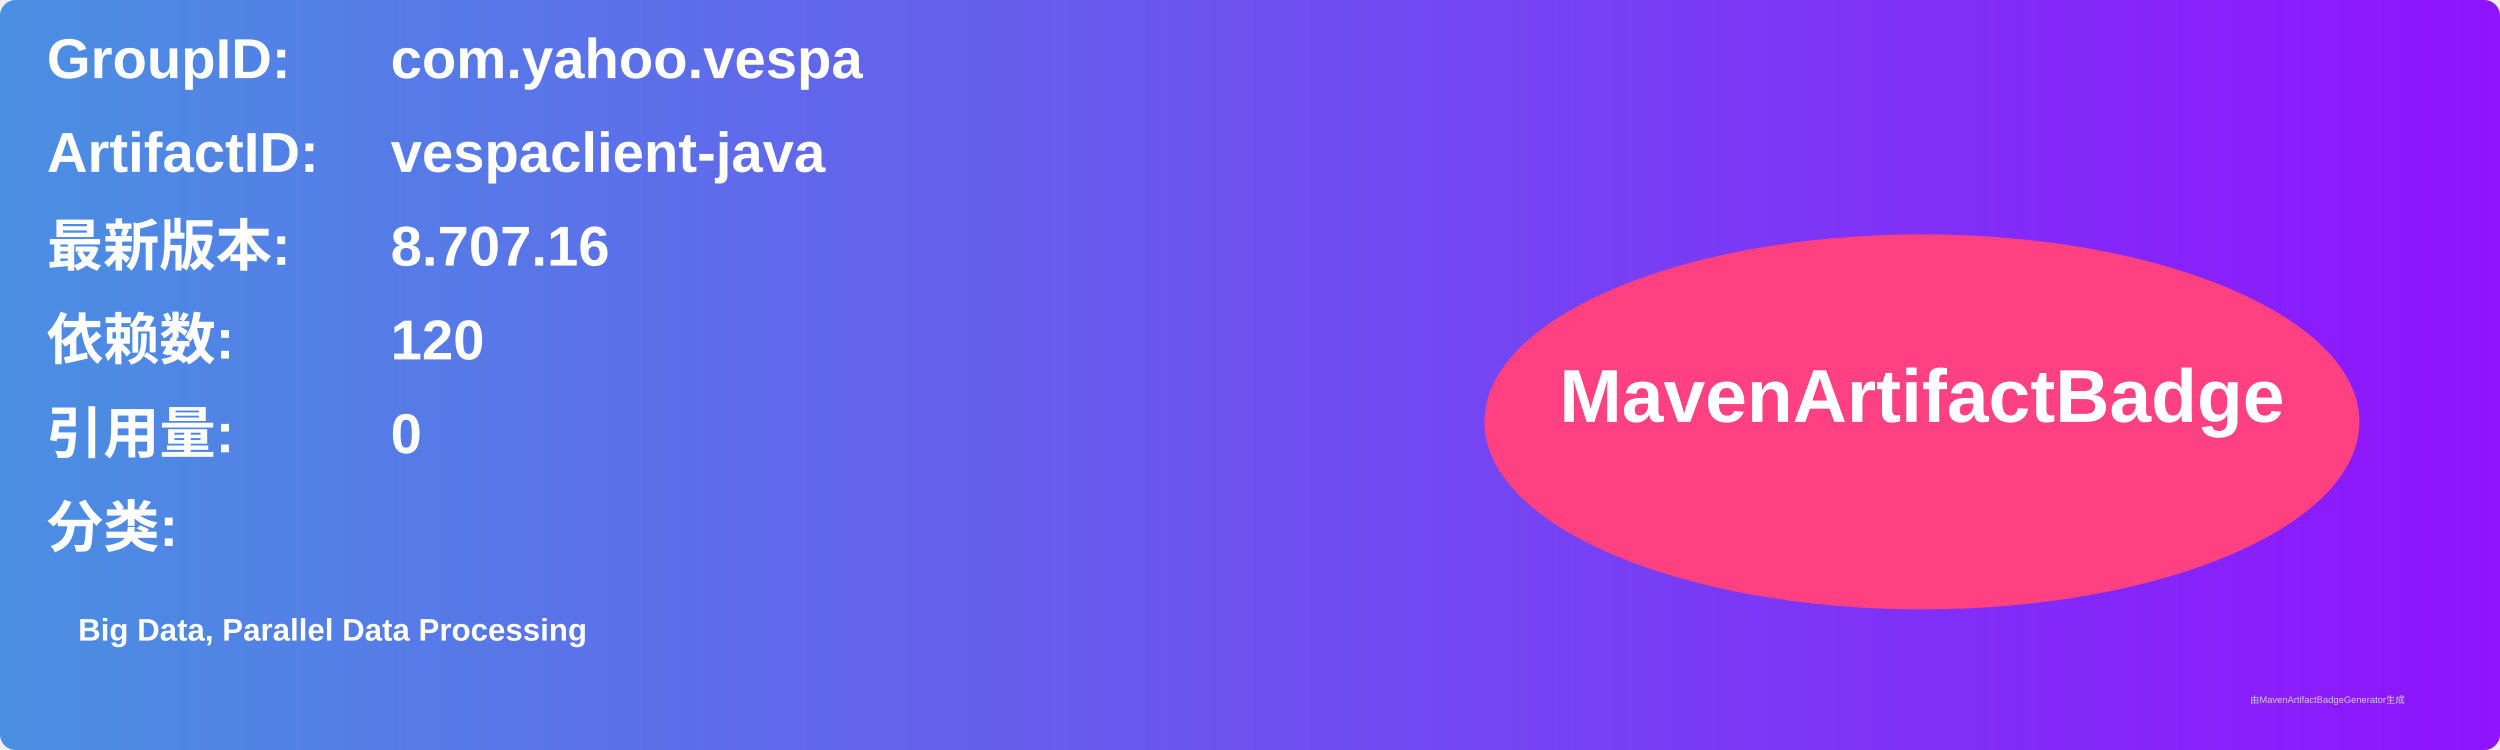
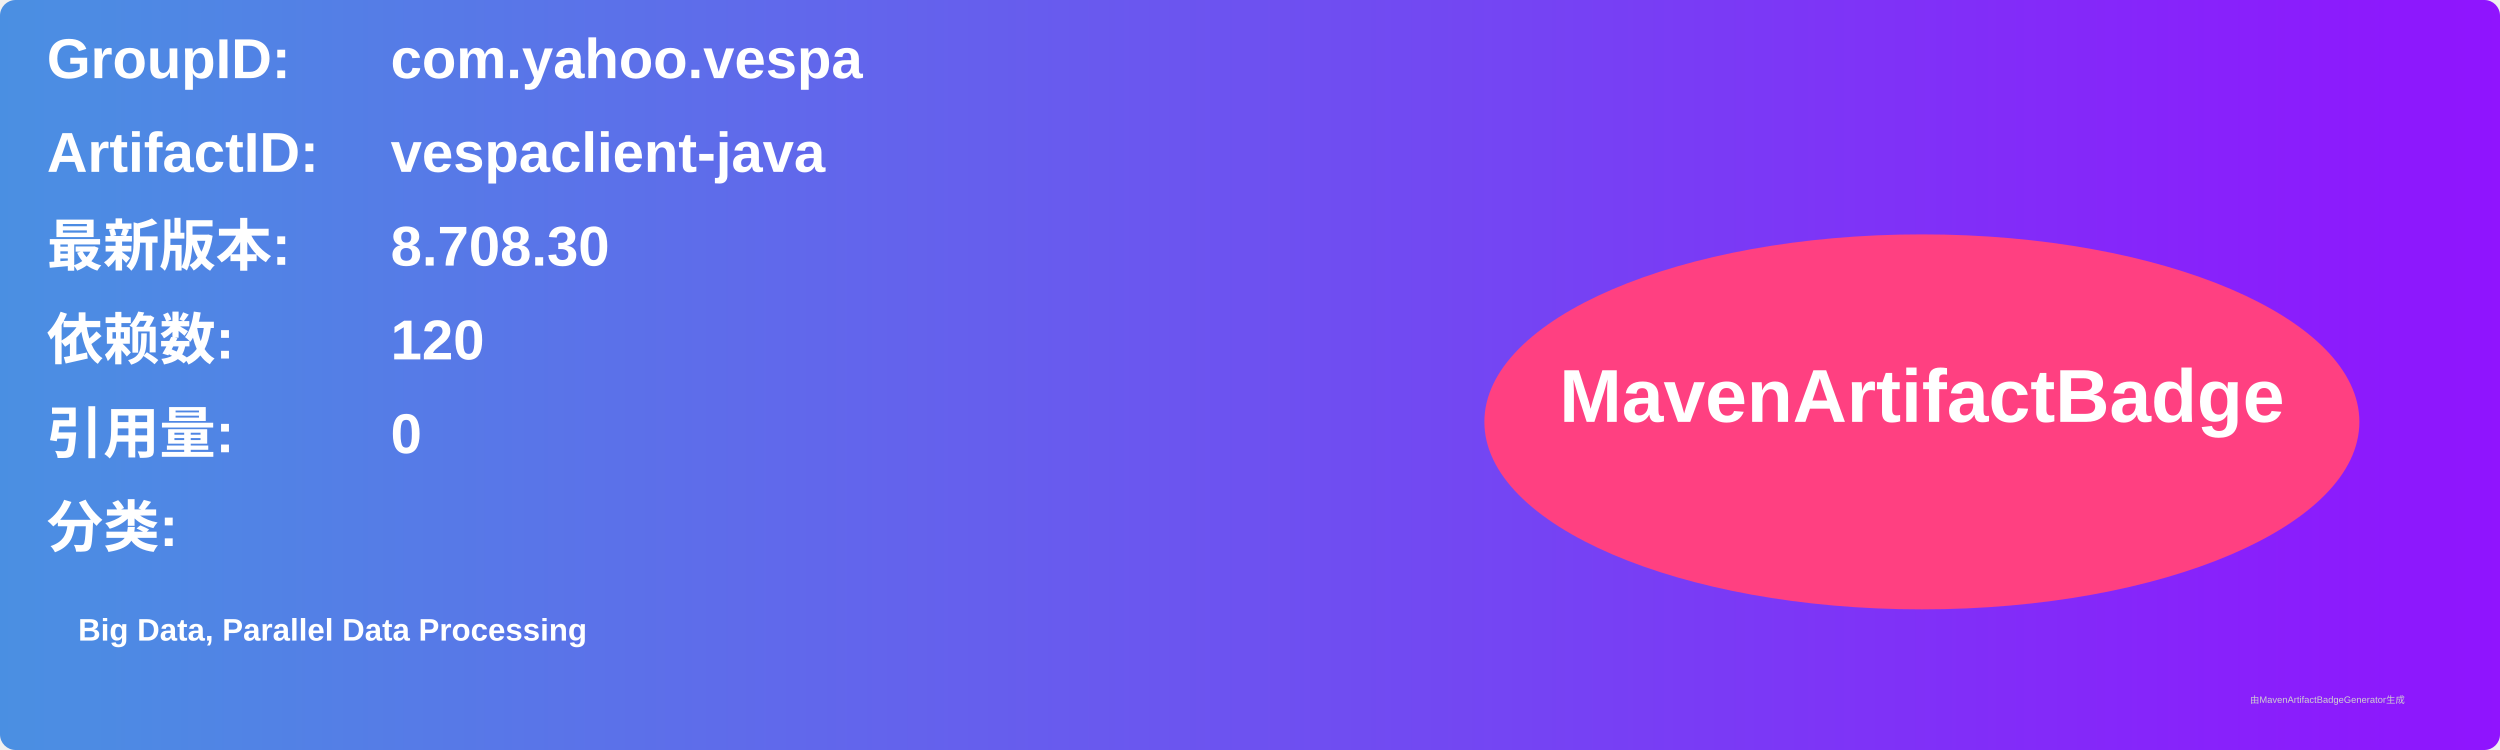
<svg xmlns="http://www.w3.org/2000/svg" width="800" height="240" viewBox="0 0 800 240">
  <linearGradient id="grad" x1="0%" y1="0%" x2="100%" y2="0%">
    <stop offset="0%" stop-color="#4a90e2" />
    <stop offset="100%" stop-color="#9013fe" />
  </linearGradient>
  <rect width="100%" height="100%" rx="5" ry="5" fill="url(#grad)" />
  <g transform="translate(15, 15)">
    <text x="0" y="10" font-family="Arial" font-size="18" fill="white" font-weight="bold" width="260">GroupID:</text>
    <text x="110" y="10" font-family="Arial" font-size="18" fill="white" font-weight="bold" width="460">com.yahoo.vespa</text>
    <text x="0" y="40" font-family="Arial" font-size="18" fill="white" font-weight="bold" width="260">ArtifactID:</text>
    <text x="110" y="40" font-family="Arial" font-size="18" fill="white" font-weight="bold" width="460">vespaclient-java</text>
    <text x="0" y="70" font-family="Arial" font-size="18" fill="white" font-weight="bold">最新版本:</text>
    <text x="110" y="70" font-family="Arial" font-size="18" fill="white" font-weight="bold">
-       <tspan font-weight="bold">8.707.16</tspan>
+       <tspan font-weight="bold">8.708.30</tspan>
    </text>
    <text x="0" y="100" font-family="Arial" font-size="18" fill="white" font-weight="bold">依赖数: </text>
    <text x="110" y="100" font-family="Arial" font-size="18" fill="white">
      <tspan font-weight="bold">120</tspan>
    </text>
    <text x="0" y="130" font-family="Arial" font-size="18" fill="white" font-weight="bold">引用量: </text>
    <text x="110" y="130" font-family="Arial" font-size="18" fill="white">
      <tspan font-weight="bold">0</tspan>
    </text>
    <text x="0" y="160" font-family="Arial" font-size="18" fill="white" font-weight="bold">分类:</text>
    <text x="10" y="190" font-family="Arial" font-size="10" fill="white">
      <tspan font-weight="bold">Big Data, Parallel Data Processing</tspan>
    </text>
    <ellipse cx="600" cy="120" rx="140" ry="60" fill="#ff4081" />
    <text x="600" y="120" text-anchor="middle" font-family="Arial" font-size="24" fill="white" font-weight="bold">MavenArtifactBadge</text>
  </g>
  <text x="720" y="225" font-family="Arial" font-size="3" fill="#d0d0d0">由MavenArtifactBadgeGenerator生成</text>
</svg>
